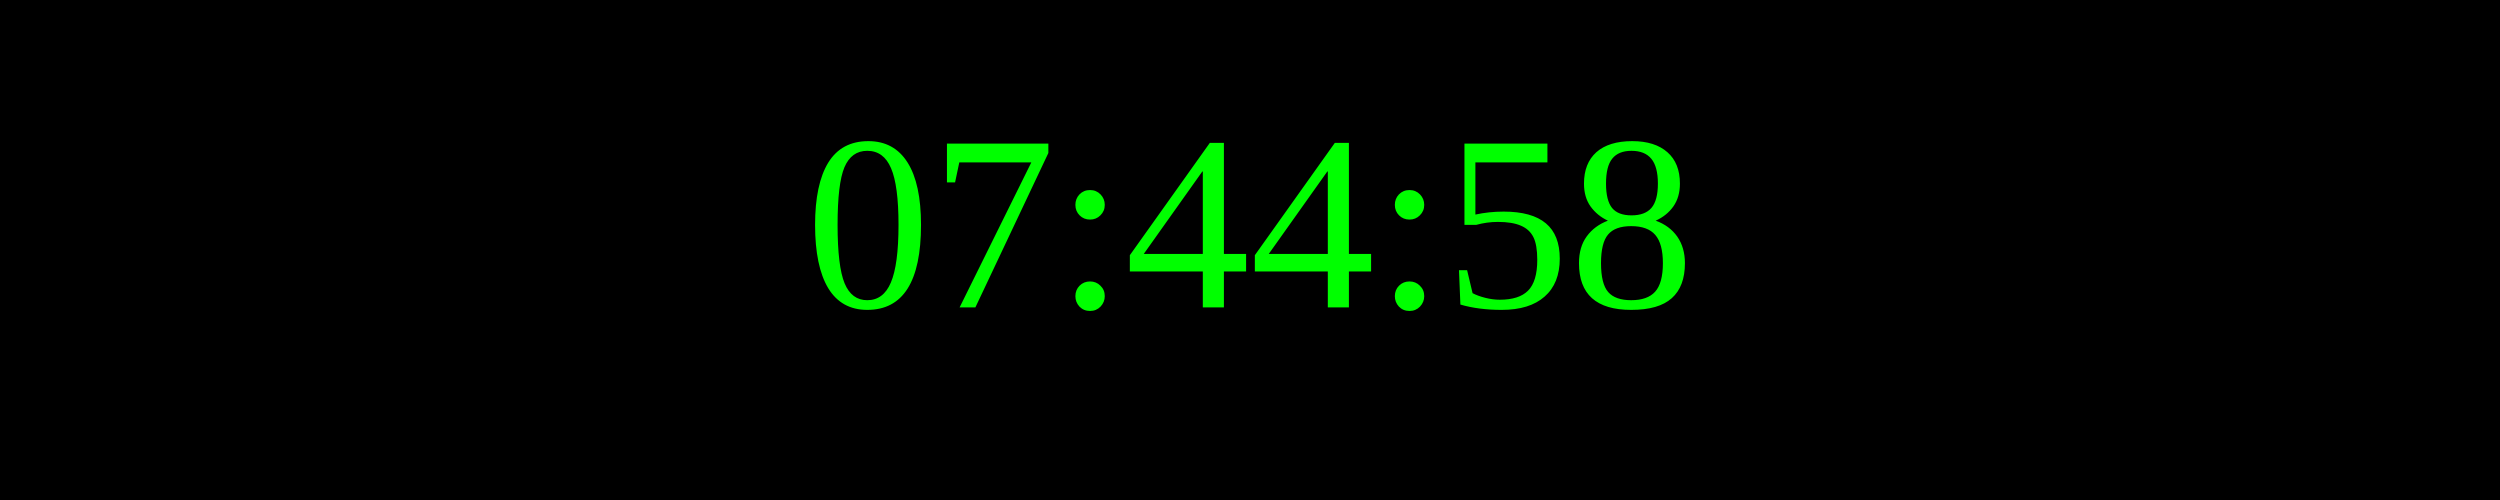
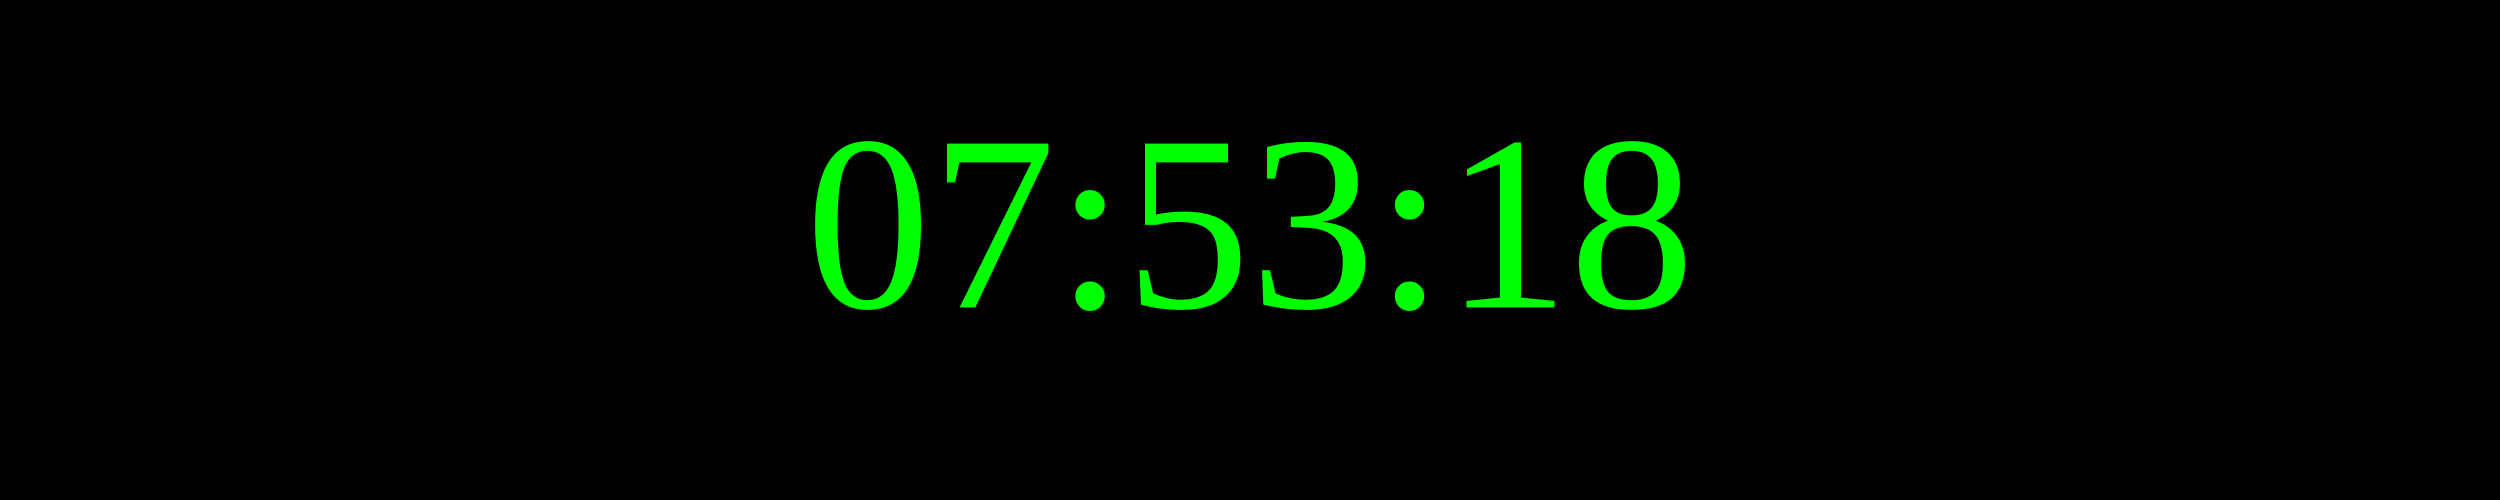
<svg xmlns="http://www.w3.org/2000/svg" width="250" height="50">
  <rect width="100%" height="100%" fill="black" />
  <text x="50%" y="50%" font-size="25" fill="lime" text-anchor="middle" dominant-baseline="middle">
- 07:44:58
+ 07:53:18
</text>
</svg>
